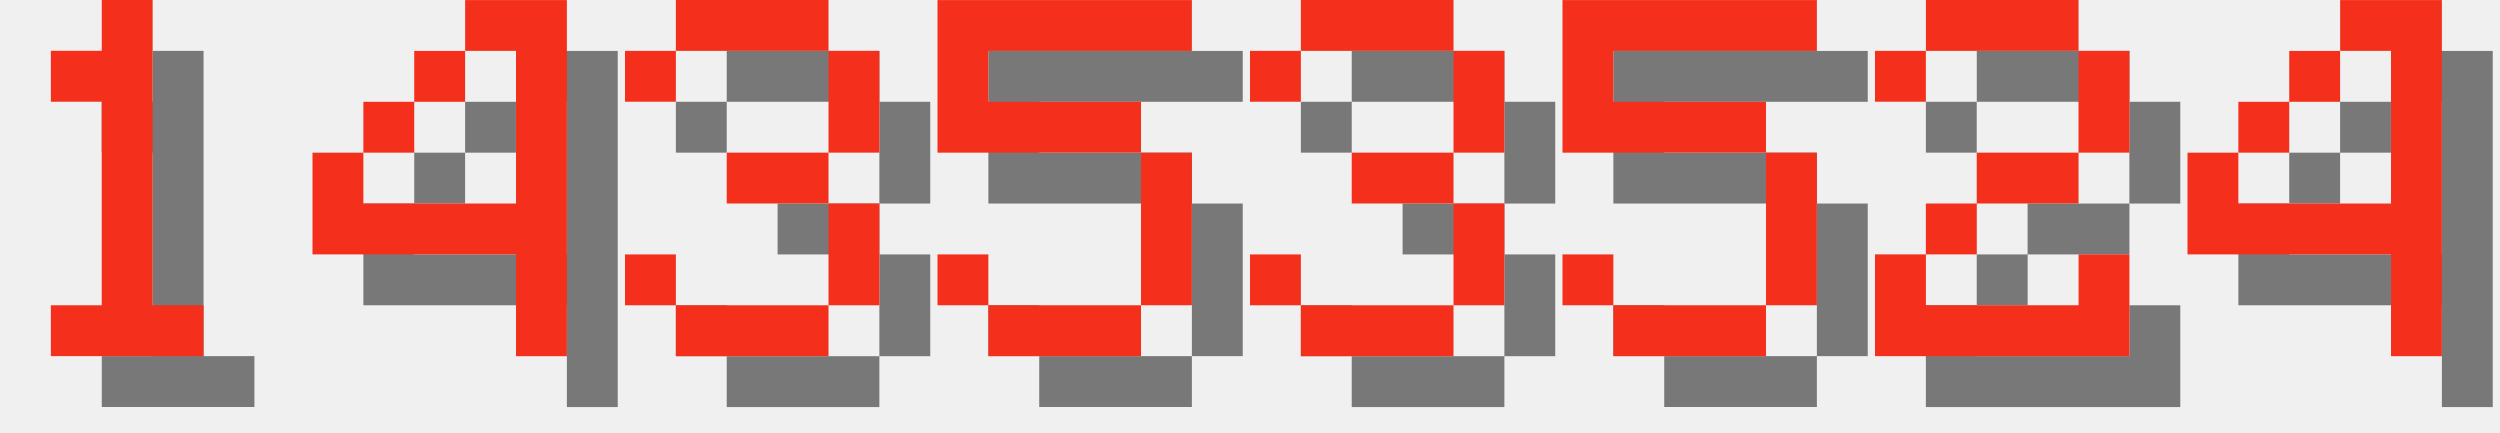
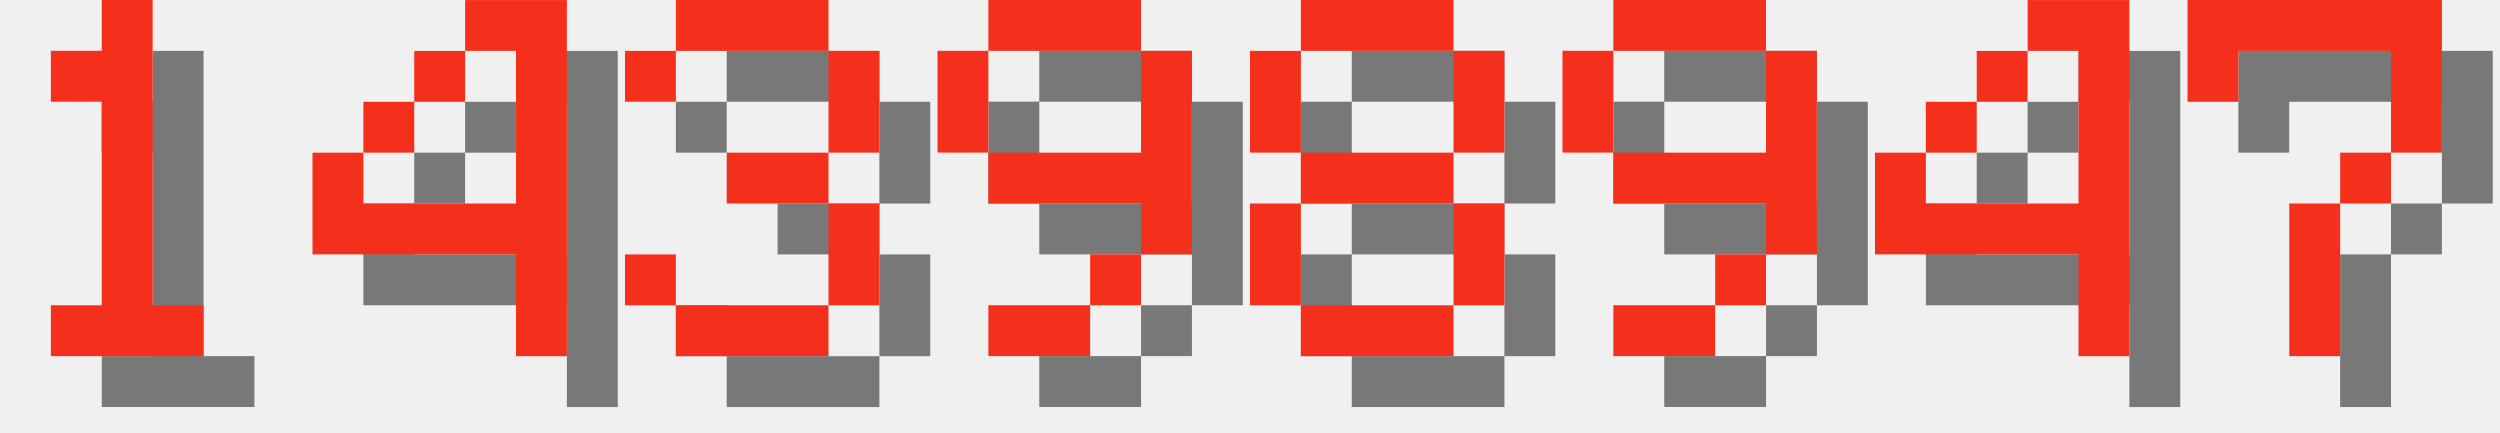
<svg xmlns="http://www.w3.org/2000/svg" version="1.1" width="208.0" height="36">
  <style>
        .text-foreground {
            fill: #F4301C;
        }
        .text-shadow {
            fill: #000000;
            fill-opacity: 0.5;
        }
    </style>
  <g class="digit" id="digit_1" transform="translate(0.0, 0), scale(4)">
    <path id="digit_1_shadow" class="text-shadow" d="m2.117 2.117v1.058h1.058v4.233h-1.058v1.058h3.175v-1.058h-1.058v-6.35h-1.058v1.058h-1.058z" fill-opacity=".5" style="paint-order:stroke fill markers" />
    <path id="digit_1_fg" class="text-foreground" d="m1.058 1.058v1.058h1.058v4.233h-1.058v1.058h3.175v-1.058h-1.058v-6.35h-1.058v1.058h-1.058z" fill="#fff" style="paint-order:stroke fill markers" />
  </g>
  <g class="digit" id="digit_4" transform="translate(26.0, 0), scale(4)">
    <path id="digit_4_shadow" class="text-shadow" d="m4.233 1.058v1.058h1.058v3.175h-3.175v-1.058h-1.058v2.117h4.233v2.117h1.058v-7.408h-2.117zm-2.117 3.175h1.058v-1.058h-1.058v1.058zm1.058-1.058h1.058v-1.058h-1.058v1.058z" fill-opacity=".5" style="paint-order:stroke fill markers" />
    <path id="digit_4_fg" class="text-foreground" d="m3.175 0v1.058h1.058v3.175h-3.175v-1.058h-1.058v2.117h4.233v2.117h1.058v-7.408h-2.117zm-2.117 3.175h1.058v-1.058h-1.058v1.058zm1.058-1.058h1.058v-1.058h-1.058v1.058z" fill="#fff" style="paint-order:stroke fill markers" />
  </g>
  <g class="digit" id="digit_3" transform="translate(52.0, 0), scale(4)">
    <path id="digit_3_shadow" class="text-shadow" d="m1.058 2.117v1.058h1.058v-1.058h3.175v2.117h-2.117v1.058h2.117v2.117h-3.175v-1.058h-1.058v1.058h1.058v1.058h3.175v-1.058h1.058v-2.117h-1.058v-1.058h1.058v-2.117h-1.058v-1.058h-3.175v1.058h-1.058z" fill-opacity=".5" style="paint-order:stroke fill markers" />
    <path id="digit_3_fg" class="text-foreground" d="m0 1.058v1.058h1.058v-1.058h3.175v2.117h-2.117v1.058h2.117v2.117h-3.175v-1.058h-1.058v1.058h1.058v1.058h3.175v-1.058h1.058v-2.117h-1.058v-1.058h1.058v-2.117h-1.058v-1.058h-3.175v1.058h-1.058z" fill="#fff" style="paint-order:stroke fill markers" />
  </g>
-   <g class="digit" id="digit_5" transform="translate(78.0, 0), scale(4)">
-     <path id="digit_5_shadow" class="text-shadow" d="m1.058 1.058v3.175h4.233v3.175h-3.175v-1.058h-1.058v1.058h1.058v1.058h3.175v-1.058h1.058v-3.175h-1.058v-1.058h-3.175v-1.058h4.233v-1.058h-5.292z" fill-opacity=".5" style="paint-order:stroke fill markers" />
-     <path id="digit_5_fg" class="text-foreground" d="m0 0v3.175h4.233v3.175h-3.175v-1.058h-1.058v1.058h1.058v1.058h3.175v-1.058h1.058v-3.175h-1.058v-1.058h-3.175v-1.058h4.233v-1.058h-5.292z" fill="#fff" style="paint-order:stroke fill markers" />
+   <g class="digit" id="digit_9" transform="translate(78.0, 0), scale(4)">
+     <path id="digit_9_shadow" class="text-shadow" d="m2.117 1.058v1.058h3.175v-1.058h-3.175zm3.175 1.058v2.117h-3.175v1.058h3.175v1.058h1.058v-4.233h-1.058zm0 4.233h-1.058v1.058h1.058v-1.058zm-1.058 1.058h-2.117v1.058h2.117v-1.058zm-2.117-3.175v-2.117h-1.058v2.117h1.058z" fill-opacity=".5" style="paint-order:stroke fill markers" />
+     <path id="digit_9_fg" class="text-foreground" d="m1.058 0v1.058h3.175v-1.058h-3.175zm3.175 1.058v2.117h-3.175v1.058h3.175v1.058h1.058v-4.233h-1.058zm0 4.233h-1.058v1.058h1.058v-1.058zm-1.058 1.058h-2.117v1.058h2.117v-1.058zm-2.117-3.175v-2.117h-1.058v2.117h1.058z" fill="#fff" style="paint-order:stroke fill markers" />
  </g>
-   <g class="digit" id="digit_3" transform="translate(104.0, 0), scale(4)">
-     <path id="digit_3_shadow" class="text-shadow" d="m1.058 2.117v1.058h1.058v-1.058h3.175v2.117h-2.117v1.058h2.117v2.117h-3.175v-1.058h-1.058v1.058h1.058v1.058h3.175v-1.058h1.058v-2.117h-1.058v-1.058h1.058v-2.117h-1.058v-1.058h-3.175v1.058h-1.058z" fill-opacity=".5" style="paint-order:stroke fill markers" />
-     <path id="digit_3_fg" class="text-foreground" d="m0 1.058v1.058h1.058v-1.058h3.175v2.117h-2.117v1.058h2.117v2.117h-3.175v-1.058h-1.058v1.058h1.058v1.058h3.175v-1.058h1.058v-2.117h-1.058v-1.058h1.058v-2.117h-1.058v-1.058h-3.175v1.058h-1.058z" fill="#fff" style="paint-order:stroke fill markers" />
+   <g class="digit" id="digit_8" transform="translate(104.0, 0), scale(4)">
+     <path id="digit_8_shadow" class="text-shadow" d="m2.117 1.058v1.058h3.175v-1.058h-3.175zm3.175 1.058v2.117h1.058v-2.117h-1.058zm0 2.117h-3.175v1.058h3.175v-1.058zm0 1.058v2.117h1.058v-2.117h-1.058zm0 2.117h-3.175v1.058h3.175v-1.058zm-3.175 0v-2.117h-1.058v2.117h1.058zm0-3.175v-2.117h-1.058v2.117h1.058z" fill-opacity=".5" style="paint-order:stroke fill markers" />
+     <path id="digit_8_fg" class="text-foreground" d="m1.058 0v1.058h3.175v-1.058h-3.175zm3.175 1.058v2.117h1.058v-2.117h-1.058zm0 2.117h-3.175v1.058h3.175v-1.058zm0 1.058v2.117h1.058v-2.117h-1.058zm0 2.117h-3.175v1.058h3.175v-1.058zm-3.175 0v-2.117h-1.058v2.117h1.058zm0-3.175v-2.117h-1.058v2.117h1.058z" fill="#fff" style="paint-order:stroke fill markers" />
  </g>
-   <g class="digit" id="digit_5" transform="translate(130.0, 0), scale(4)">
-     <path id="digit_5_shadow" class="text-shadow" d="m1.058 1.058v3.175h4.233v3.175h-3.175v-1.058h-1.058v1.058h1.058v1.058h3.175v-1.058h1.058v-3.175h-1.058v-1.058h-3.175v-1.058h4.233v-1.058h-5.292z" fill-opacity=".5" style="paint-order:stroke fill markers" />
-     <path id="digit_5_fg" class="text-foreground" d="m0 0v3.175h4.233v3.175h-3.175v-1.058h-1.058v1.058h1.058v1.058h3.175v-1.058h1.058v-3.175h-1.058v-1.058h-3.175v-1.058h4.233v-1.058h-5.292z" fill="#fff" style="paint-order:stroke fill markers" />
+   <g class="digit" id="digit_9" transform="translate(130.0, 0), scale(4)">
+     <path id="digit_9_shadow" class="text-shadow" d="m2.117 1.058v1.058h3.175v-1.058h-3.175zm3.175 1.058v2.117h-3.175v1.058h3.175v1.058h1.058v-4.233h-1.058zm0 4.233h-1.058v1.058h1.058v-1.058zm-1.058 1.058h-2.117v1.058h2.117v-1.058zm-2.117-3.175v-2.117h-1.058v2.117h1.058z" fill-opacity=".5" style="paint-order:stroke fill markers" />
+     <path id="digit_9_fg" class="text-foreground" d="m1.058 0v1.058h3.175v-1.058h-3.175zm3.175 1.058v2.117h-3.175v1.058h3.175v1.058h1.058v-4.233h-1.058zm0 4.233h-1.058v1.058h1.058v-1.058zm-1.058 1.058h-2.117v1.058h2.117v-1.058zm-2.117-3.175v-2.117h-1.058v2.117h1.058z" fill="#fff" style="paint-order:stroke fill markers" />
  </g>
-   <g class="digit" id="digit_2" transform="translate(156.0, 0), scale(4)">
-     <path id="digit_2_shadow" class="text-shadow" d="m1.058 2.117v1.058h1.058v-1.058h3.175v2.117h-2.117v1.058h-1.058v1.058h-1.058v2.117h5.292v-2.117h-1.058v1.058h-3.175v-1.058h1.058v-1.058h2.117v-1.058h1.058v-2.117h-1.058v-1.058h-3.175v1.058h-1.058z" fill-opacity=".5" style="paint-order:stroke fill markers" />
-     <path id="digit_2_fg" class="text-foreground" d="m0 1.058v1.058h1.058v-1.058h3.175v2.117h-2.117v1.058h-1.058v1.058h-1.058v2.117h5.292v-2.117h-1.058v1.058h-3.175v-1.058h1.058v-1.058h2.117v-1.058h1.058v-2.117h-1.058v-1.058h-3.175v1.058h-1.058z" fill="#fff" style="paint-order:stroke fill markers" />
-   </g>
-   <g class="digit" id="digit_4" transform="translate(182.0, 0), scale(4)">
+   <g class="digit" id="digit_4" transform="translate(156.0, 0), scale(4)">
    <path id="digit_4_shadow" class="text-shadow" d="m4.233 1.058v1.058h1.058v3.175h-3.175v-1.058h-1.058v2.117h4.233v2.117h1.058v-7.408h-2.117zm-2.117 3.175h1.058v-1.058h-1.058v1.058zm1.058-1.058h1.058v-1.058h-1.058v1.058z" fill-opacity=".5" style="paint-order:stroke fill markers" />
    <path id="digit_4_fg" class="text-foreground" d="m3.175 0v1.058h1.058v3.175h-3.175v-1.058h-1.058v2.117h4.233v2.117h1.058v-7.408h-2.117zm-2.117 3.175h1.058v-1.058h-1.058v1.058zm1.058-1.058h1.058v-1.058h-1.058v1.058z" fill="#fff" style="paint-order:stroke fill markers" />
  </g>
+   <g class="digit" id="digit_7" transform="translate(182.0, 0), scale(4)">
+     <path id="digit_7_shadow" class="text-shadow" d="m1.058 1.058 2e-6 2.117h1.058v-1.058h3.175v1.058l2e-7 1.058h-1.058v1.058h-1.058l4e-7 3.175 1.058 1e-7v-3.175h1.058v-1.058h1.058l5e-7 -1.058v-2.117z" fill-opacity=".5" style="paint-order:stroke fill markers" />
+     <path id="digit_7_fg" class="text-foreground" d="m0 0 2e-6 2.117h1.058v-1.058h3.175v1.058l2e-7 1.058h-1.058v1.058h-1.058l4e-7 3.175 1.058 1e-7v-3.175h1.058v-1.058h1.058l5e-7 -1.058v-2.117z" fill="#fff" style="paint-order:stroke fill markers" />
+   </g>
</svg>
